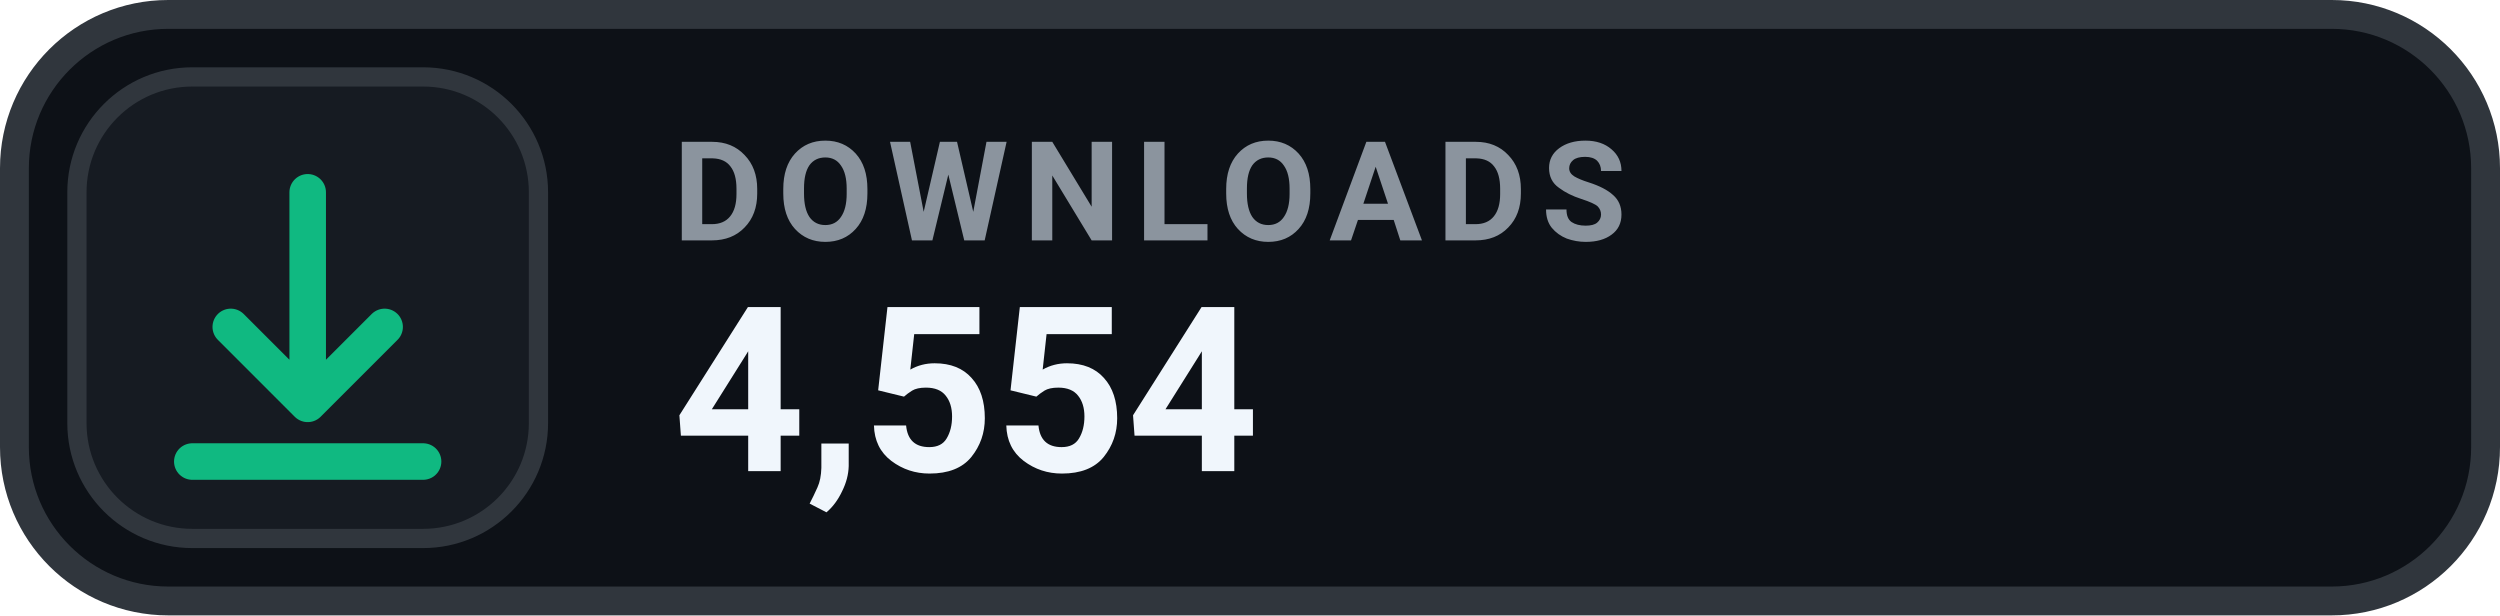
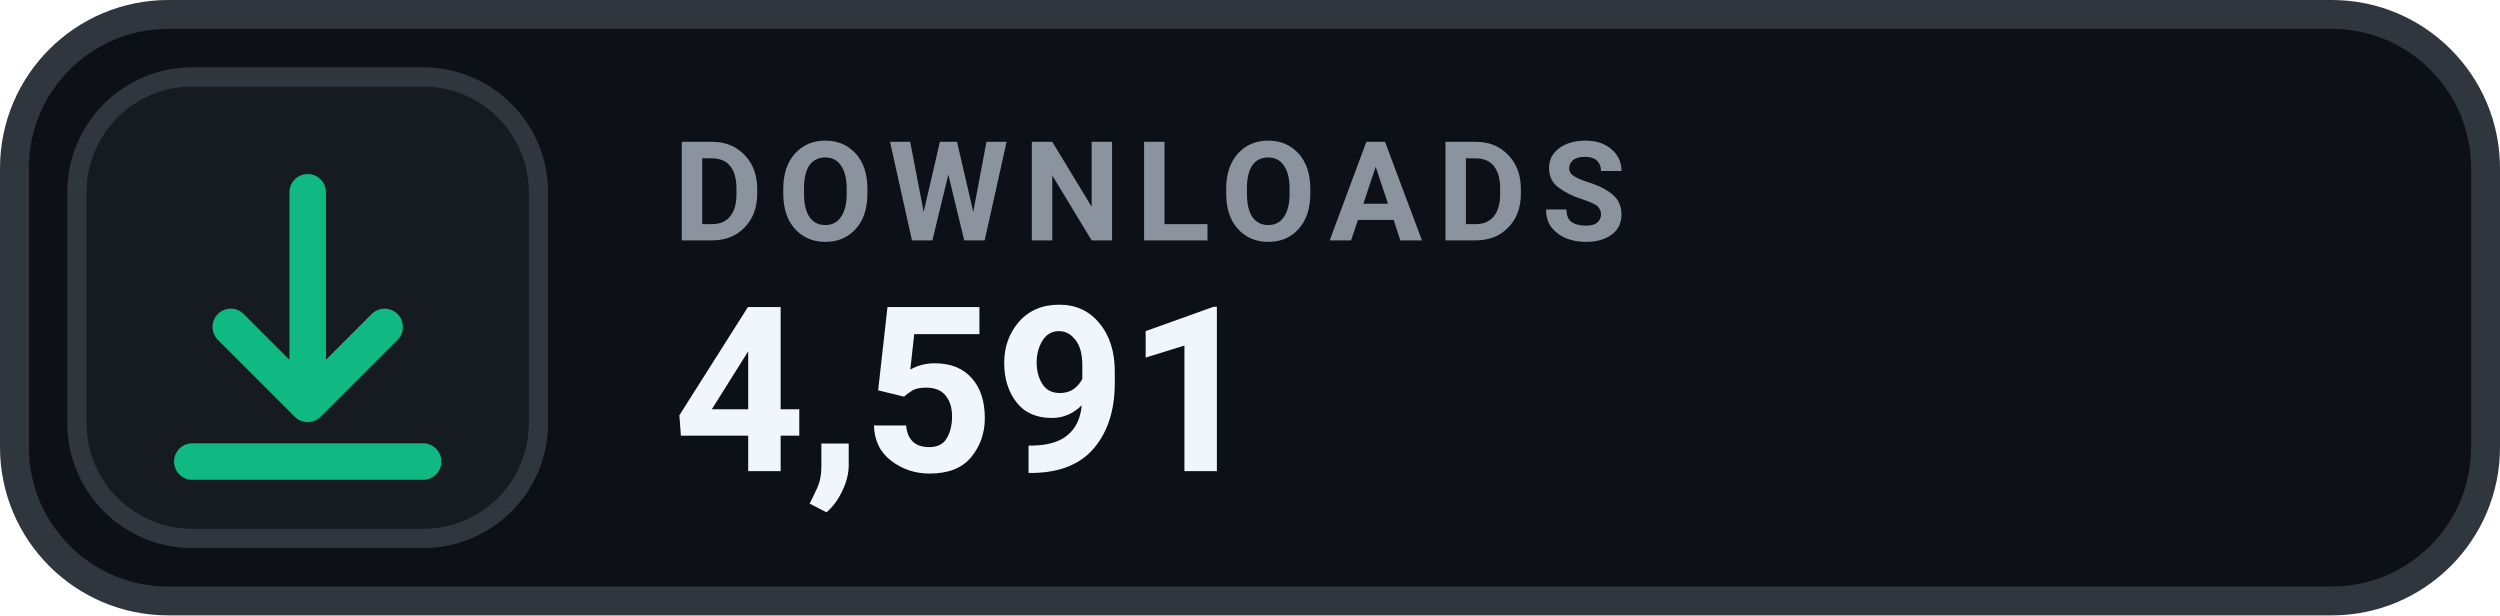
- <svg xmlns="http://www.w3.org/2000/svg" width="130" height="32" viewBox="0 0 130 32" role="img" aria-label="DOWNLOADS 4,554">
+ <svg xmlns="http://www.w3.org/2000/svg" width="130" height="32" viewBox="0 0 130 32" role="img" aria-label="DOWNLOADS 4,591">
  <rect x=".75" y=".75" width="128.5" height="30.5" rx="8" fill="#0D1117" stroke="#30363D" stroke-width="1.5" />
  <rect x="4" y="4" width="24" height="24" rx="6" fill="#161B22" stroke="#30363D" stroke-width="1" />
  <g transform="translate(16 16)" style="color:#10B981;">
    <path d="M0 -6 v11 m0 0 l4 -4 m-4 4 l-4 -4 M-6 8 h12" fill="none" stroke="currentColor" stroke-width="1.9" stroke-linecap="round" stroke-linejoin="round" />
  </g>
  <text x="35" y="12.5" fill="#8B949E" font-family="-apple-system,BlinkMacSystemFont,'Segoe UI',Roboto,Helvetica,Arial,sans-serif" font-size="7.2" font-weight="700" letter-spacing=".75">DOWNLOADS</text>
-   <text x="35" y="24.5" fill="#F0F6FC" font-family="-apple-system,BlinkMacSystemFont,'Segoe UI',Roboto,Helvetica,Arial,sans-serif" font-size="12" font-weight="700">4,554</text>
+   <text x="35" y="24.5" fill="#F0F6FC" font-family="-apple-system,BlinkMacSystemFont,'Segoe UI',Roboto,Helvetica,Arial,sans-serif" font-size="12" font-weight="700">4,591</text>
</svg>
